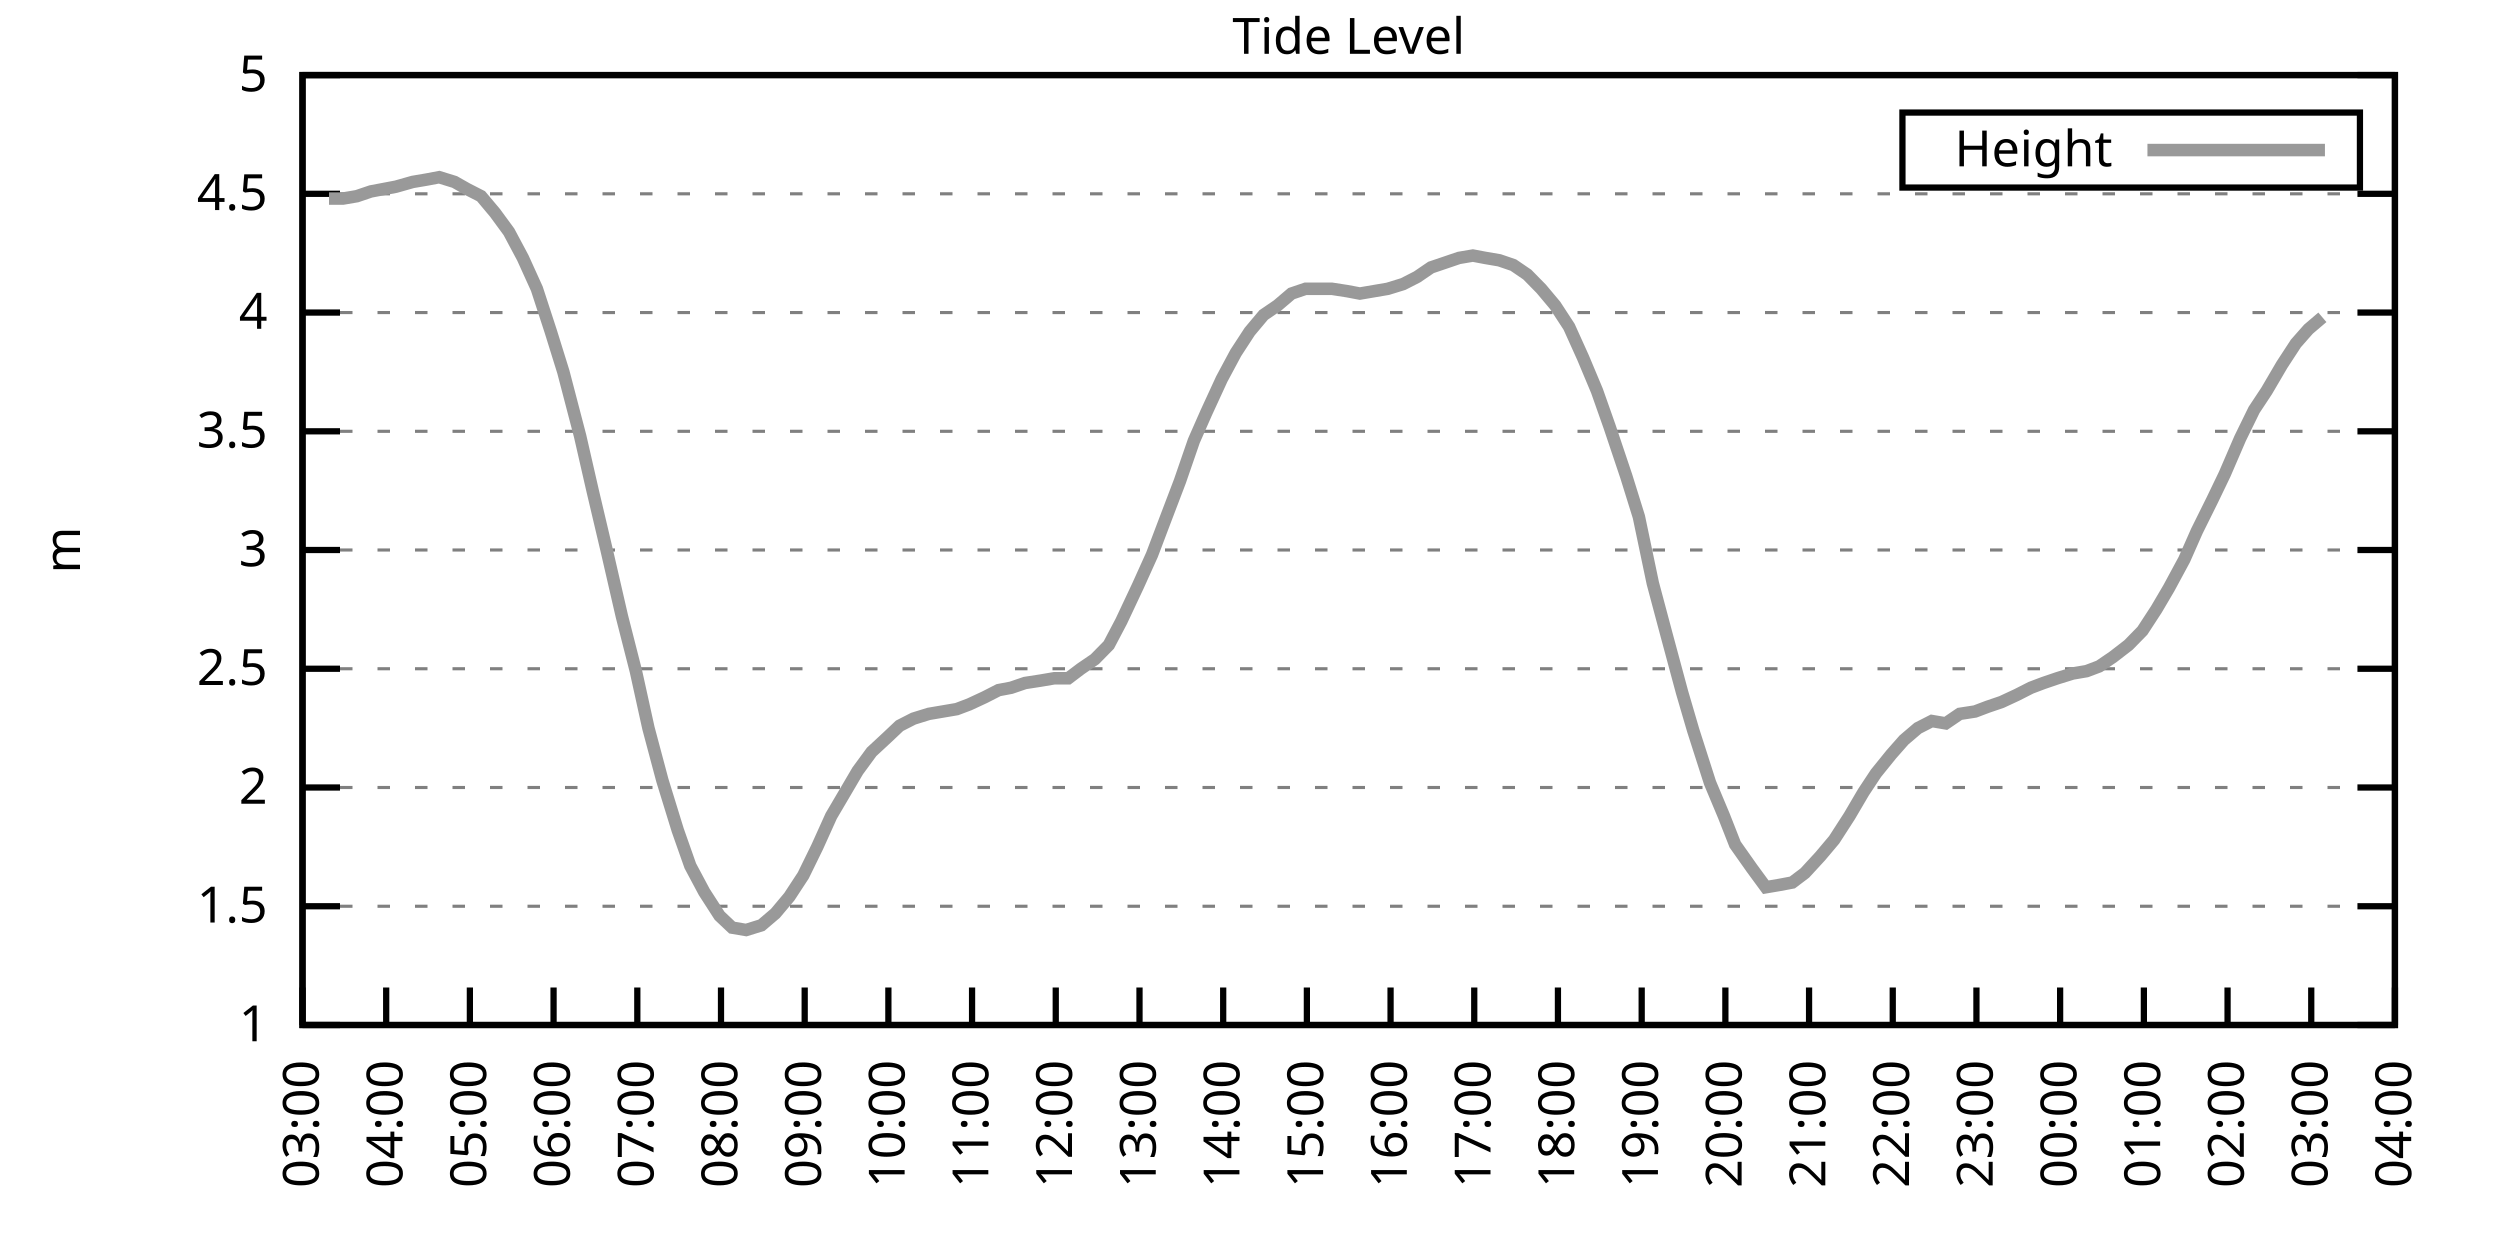
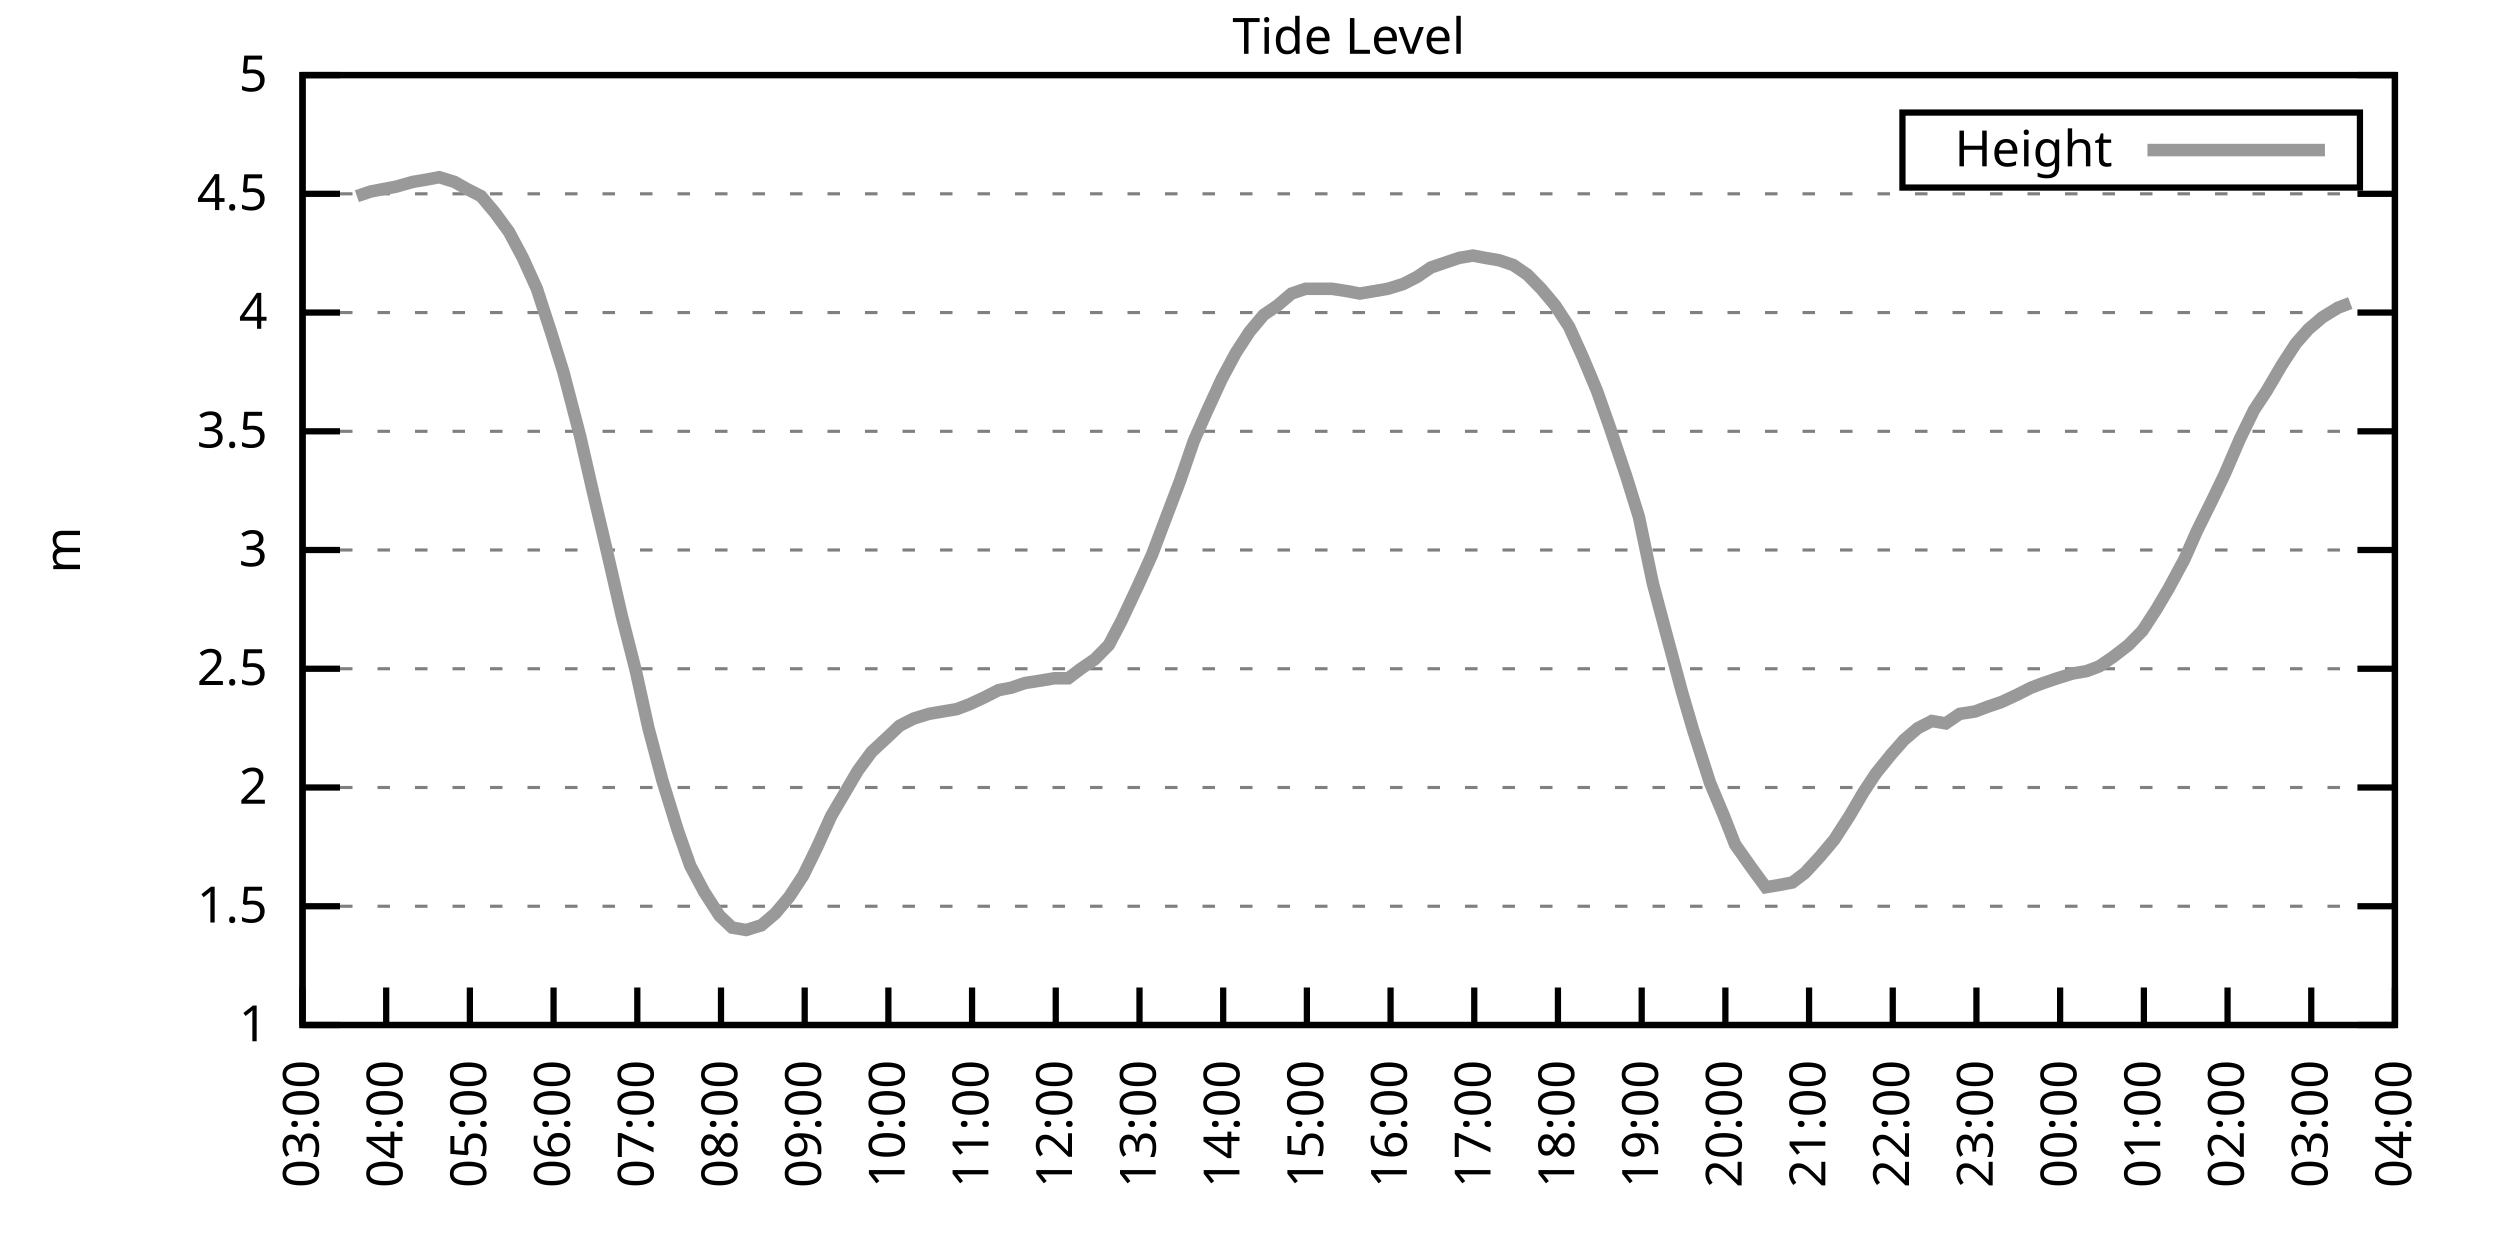
<svg xmlns="http://www.w3.org/2000/svg" xmlns:xlink="http://www.w3.org/1999/xlink" width="400" height="200" viewBox="0 0 400 200">
  <g id="gnuplot_canvas">
    <rect x="0" y="0" width="400" height="200" fill="none" />
    <defs>
      <circle id="gpDot" r="0.5" stroke-width="0.5" stroke="currentColor" />
      <path id="gpPt0" stroke-width="0.333" stroke="currentColor" d="M-1,0 h2 M0,-1 v2" />
      <path id="gpPt1" stroke-width="0.333" stroke="currentColor" d="M-1,-1 L1,1 M1,-1 L-1,1" />
      <path id="gpPt2" stroke-width="0.333" stroke="currentColor" d="M-1,0 L1,0 M0,-1 L0,1 M-1,-1 L1,1 M-1,1 L1,-1" />
      <rect id="gpPt3" stroke-width="0.333" stroke="currentColor" x="-1" y="-1" width="2" height="2" />
      <rect id="gpPt4" stroke-width="0.333" stroke="currentColor" fill="currentColor" x="-1" y="-1" width="2" height="2" />
      <circle id="gpPt5" stroke-width="0.333" stroke="currentColor" cx="0" cy="0" r="1" />
      <use xlink:href="#gpPt5" id="gpPt6" fill="currentColor" stroke="none" />
      <path id="gpPt7" stroke-width="0.333" stroke="currentColor" d="M0,-1.33 L-1.33,0.67 L1.33,0.67 z" />
      <use xlink:href="#gpPt7" id="gpPt8" fill="currentColor" stroke="none" />
      <use xlink:href="#gpPt7" id="gpPt9" stroke="currentColor" transform="rotate(180)" />
      <use xlink:href="#gpPt9" id="gpPt10" fill="currentColor" stroke="none" />
      <use xlink:href="#gpPt3" id="gpPt11" stroke="currentColor" transform="rotate(45)" />
      <use xlink:href="#gpPt11" id="gpPt12" fill="currentColor" stroke="none" />
      <path id="gpPt13" stroke-width="0.333" stroke="currentColor" d="M0,1.330 L1.265,0.411 L0.782,-1.067 L-0.782,-1.076 L-1.265,0.411 z" />
      <use xlink:href="#gpPt13" id="gpPt14" fill="currentColor" stroke="none" />
      <filter id="textbox" filterUnits="objectBoundingBox" x="0" y="0" height="1" width="1">
        <feFlood flood-color="white" flood-opacity="1" result="bgnd" />
        <feComposite in="SourceGraphic" in2="bgnd" operator="atop" />
      </filter>
      <filter id="greybox" filterUnits="objectBoundingBox" x="0" y="0" height="1" width="1">
        <feFlood flood-color="lightgrey" flood-opacity="1" result="grey" />
        <feComposite in="SourceGraphic" in2="grey" operator="atop" />
      </filter>
    </defs>
    <g fill="none" color="white" stroke="currentColor" stroke-width="1.00" stroke-linecap="butt" stroke-linejoin="miter">
</g>
    <g fill="none" color="black" stroke="currentColor" stroke-width="1.00" stroke-linecap="butt" stroke-linejoin="miter">
      <g stroke="none" shape-rendering="crispEdges">
        <polygon fill="rgb(255, 255, 255)" points="48.40,164.00 383.18,164.00 383.18,12.02 48.40,12.02 " />
      </g>
    </g>
    <g fill="none" color="black" stroke="currentColor" stroke-width="1.00" stroke-linecap="butt" stroke-linejoin="miter">
</g>
    <g fill="none" color="black" stroke="black" stroke-width="0.50" stroke-linecap="butt" stroke-linejoin="miter">
</g>
    <g fill="none" color="gray" stroke="currentColor" stroke-width="0.50" stroke-linecap="butt" stroke-linejoin="miter">
      <path stroke="gray" stroke-dasharray="2,4" class="gridline" d="M48.40,164.00 L383.19,164.00  " />
    </g>
    <g fill="none" color="gray" stroke="gray" stroke-width="1.00" stroke-linecap="butt" stroke-linejoin="miter">
</g>
    <g fill="none" color="black" stroke="currentColor" stroke-width="1.00" stroke-linecap="butt" stroke-linejoin="miter">
      <path stroke="black" d="M48.40,164.00 L54.40,164.00 M383.19,164.00 L377.19,164.00  " />
      <g transform="translate(42.80,166.60)" stroke="none" fill="black" font-family="Sans" font-size="8.00" text-anchor="end">
        <text>
          <tspan font-family="Sans"> 1</tspan>
        </text>
      </g>
    </g>
    <g fill="none" color="black" stroke="currentColor" stroke-width="1.00" stroke-linecap="butt" stroke-linejoin="miter">
</g>
    <g fill="none" color="black" stroke="black" stroke-width="0.50" stroke-linecap="butt" stroke-linejoin="miter">
</g>
    <g fill="none" color="gray" stroke="currentColor" stroke-width="0.50" stroke-linecap="butt" stroke-linejoin="miter">
      <path stroke="gray" stroke-dasharray="2,4" class="gridline" d="M48.40,145.00 L383.19,145.00  " />
    </g>
    <g fill="none" color="gray" stroke="gray" stroke-width="1.00" stroke-linecap="butt" stroke-linejoin="miter">
</g>
    <g fill="none" color="black" stroke="currentColor" stroke-width="1.00" stroke-linecap="butt" stroke-linejoin="miter">
      <path stroke="black" d="M48.40,145.00 L54.40,145.00 M383.19,145.00 L377.19,145.00  " />
      <g transform="translate(42.80,147.60)" stroke="none" fill="black" font-family="Sans" font-size="8.00" text-anchor="end">
        <text>
          <tspan font-family="Sans"> 1.5</tspan>
        </text>
      </g>
    </g>
    <g fill="none" color="black" stroke="currentColor" stroke-width="1.00" stroke-linecap="butt" stroke-linejoin="miter">
</g>
    <g fill="none" color="black" stroke="black" stroke-width="0.50" stroke-linecap="butt" stroke-linejoin="miter">
</g>
    <g fill="none" color="gray" stroke="currentColor" stroke-width="0.50" stroke-linecap="butt" stroke-linejoin="miter">
      <path stroke="gray" stroke-dasharray="2,4" class="gridline" d="M48.40,126.00 L383.19,126.00  " />
    </g>
    <g fill="none" color="gray" stroke="gray" stroke-width="1.00" stroke-linecap="butt" stroke-linejoin="miter">
</g>
    <g fill="none" color="black" stroke="currentColor" stroke-width="1.00" stroke-linecap="butt" stroke-linejoin="miter">
      <path stroke="black" d="M48.40,126.00 L54.40,126.00 M383.19,126.00 L377.19,126.00  " />
      <g transform="translate(42.80,128.60)" stroke="none" fill="black" font-family="Sans" font-size="8.00" text-anchor="end">
        <text>
          <tspan font-family="Sans"> 2</tspan>
        </text>
      </g>
    </g>
    <g fill="none" color="black" stroke="currentColor" stroke-width="1.00" stroke-linecap="butt" stroke-linejoin="miter">
</g>
    <g fill="none" color="black" stroke="black" stroke-width="0.50" stroke-linecap="butt" stroke-linejoin="miter">
</g>
    <g fill="none" color="gray" stroke="currentColor" stroke-width="0.50" stroke-linecap="butt" stroke-linejoin="miter">
      <path stroke="gray" stroke-dasharray="2,4" class="gridline" d="M48.40,107.00 L383.19,107.00  " />
    </g>
    <g fill="none" color="gray" stroke="gray" stroke-width="1.00" stroke-linecap="butt" stroke-linejoin="miter">
</g>
    <g fill="none" color="black" stroke="currentColor" stroke-width="1.00" stroke-linecap="butt" stroke-linejoin="miter">
      <path stroke="black" d="M48.40,107.00 L54.40,107.00 M383.19,107.00 L377.19,107.00  " />
      <g transform="translate(42.80,109.60)" stroke="none" fill="black" font-family="Sans" font-size="8.00" text-anchor="end">
        <text>
          <tspan font-family="Sans"> 2.5</tspan>
        </text>
      </g>
    </g>
    <g fill="none" color="black" stroke="currentColor" stroke-width="1.00" stroke-linecap="butt" stroke-linejoin="miter">
</g>
    <g fill="none" color="black" stroke="black" stroke-width="0.50" stroke-linecap="butt" stroke-linejoin="miter">
</g>
    <g fill="none" color="gray" stroke="currentColor" stroke-width="0.50" stroke-linecap="butt" stroke-linejoin="miter">
      <path stroke="gray" stroke-dasharray="2,4" class="gridline" d="M48.40,88.00 L383.19,88.00  " />
    </g>
    <g fill="none" color="gray" stroke="gray" stroke-width="1.00" stroke-linecap="butt" stroke-linejoin="miter">
</g>
    <g fill="none" color="black" stroke="currentColor" stroke-width="1.00" stroke-linecap="butt" stroke-linejoin="miter">
      <path stroke="black" d="M48.40,88.00 L54.40,88.00 M383.19,88.00 L377.19,88.00  " />
      <g transform="translate(42.80,90.60)" stroke="none" fill="black" font-family="Sans" font-size="8.00" text-anchor="end">
        <text>
          <tspan font-family="Sans"> 3</tspan>
        </text>
      </g>
    </g>
    <g fill="none" color="black" stroke="currentColor" stroke-width="1.00" stroke-linecap="butt" stroke-linejoin="miter">
</g>
    <g fill="none" color="black" stroke="black" stroke-width="0.50" stroke-linecap="butt" stroke-linejoin="miter">
</g>
    <g fill="none" color="gray" stroke="currentColor" stroke-width="0.50" stroke-linecap="butt" stroke-linejoin="miter">
      <path stroke="gray" stroke-dasharray="2,4" class="gridline" d="M48.40,69.01 L383.19,69.01  " />
    </g>
    <g fill="none" color="gray" stroke="gray" stroke-width="1.00" stroke-linecap="butt" stroke-linejoin="miter">
</g>
    <g fill="none" color="black" stroke="currentColor" stroke-width="1.00" stroke-linecap="butt" stroke-linejoin="miter">
      <path stroke="black" d="M48.40,69.01 L54.40,69.01 M383.19,69.01 L377.19,69.01  " />
      <g transform="translate(42.80,71.61)" stroke="none" fill="black" font-family="Sans" font-size="8.00" text-anchor="end">
        <text>
          <tspan font-family="Sans"> 3.5</tspan>
        </text>
      </g>
    </g>
    <g fill="none" color="black" stroke="currentColor" stroke-width="1.00" stroke-linecap="butt" stroke-linejoin="miter">
</g>
    <g fill="none" color="black" stroke="black" stroke-width="0.50" stroke-linecap="butt" stroke-linejoin="miter">
</g>
    <g fill="none" color="gray" stroke="currentColor" stroke-width="0.50" stroke-linecap="butt" stroke-linejoin="miter">
      <path stroke="gray" stroke-dasharray="2,4" class="gridline" d="M48.40,50.01 L383.19,50.01  " />
    </g>
    <g fill="none" color="gray" stroke="gray" stroke-width="1.00" stroke-linecap="butt" stroke-linejoin="miter">
</g>
    <g fill="none" color="black" stroke="currentColor" stroke-width="1.00" stroke-linecap="butt" stroke-linejoin="miter">
      <path stroke="black" d="M48.40,50.01 L54.40,50.01 M383.19,50.01 L377.19,50.01  " />
      <g transform="translate(42.80,52.61)" stroke="none" fill="black" font-family="Sans" font-size="8.00" text-anchor="end">
        <text>
          <tspan font-family="Sans"> 4</tspan>
        </text>
      </g>
    </g>
    <g fill="none" color="black" stroke="currentColor" stroke-width="1.00" stroke-linecap="butt" stroke-linejoin="miter">
</g>
    <g fill="none" color="black" stroke="black" stroke-width="0.50" stroke-linecap="butt" stroke-linejoin="miter">
</g>
    <g fill="none" color="gray" stroke="currentColor" stroke-width="0.50" stroke-linecap="butt" stroke-linejoin="miter">
      <path stroke="gray" stroke-dasharray="2,4" class="gridline" d="M48.40,31.01 L383.19,31.01  " />
    </g>
    <g fill="none" color="gray" stroke="gray" stroke-width="1.00" stroke-linecap="butt" stroke-linejoin="miter">
</g>
    <g fill="none" color="black" stroke="currentColor" stroke-width="1.00" stroke-linecap="butt" stroke-linejoin="miter">
      <path stroke="black" d="M48.40,31.01 L54.40,31.01 M383.19,31.01 L377.19,31.01  " />
      <g transform="translate(42.80,33.61)" stroke="none" fill="black" font-family="Sans" font-size="8.00" text-anchor="end">
        <text>
          <tspan font-family="Sans"> 4.5</tspan>
        </text>
      </g>
    </g>
    <g fill="none" color="black" stroke="currentColor" stroke-width="1.00" stroke-linecap="butt" stroke-linejoin="miter">
</g>
    <g fill="none" color="black" stroke="black" stroke-width="0.50" stroke-linecap="butt" stroke-linejoin="miter">
</g>
    <g fill="none" color="gray" stroke="currentColor" stroke-width="0.50" stroke-linecap="butt" stroke-linejoin="miter">
      <path stroke="gray" stroke-dasharray="2,4" class="gridline" d="M48.40,12.01 L383.19,12.01  " />
    </g>
    <g fill="none" color="gray" stroke="gray" stroke-width="1.00" stroke-linecap="butt" stroke-linejoin="miter">
</g>
    <g fill="none" color="black" stroke="currentColor" stroke-width="1.00" stroke-linecap="butt" stroke-linejoin="miter">
      <path stroke="black" d="M48.40,12.01 L54.40,12.01 M383.19,12.01 L377.19,12.01  " />
      <g transform="translate(42.80,14.61)" stroke="none" fill="black" font-family="Sans" font-size="8.00" text-anchor="end">
        <text>
          <tspan font-family="Sans"> 5</tspan>
        </text>
      </g>
    </g>
    <g fill="none" color="black" stroke="currentColor" stroke-width="1.00" stroke-linecap="butt" stroke-linejoin="miter">
      <path stroke="black" d="M48.40,164.00 L48.40,158.00  " />
      <g transform="translate(51.00,169.60) rotate(270.00)" stroke="none" fill="black" font-family="Sans" font-size="8.00" text-anchor="end">
        <text>
          <tspan font-family="Sans">03:00</tspan>
        </text>
      </g>
    </g>
    <g fill="none" color="black" stroke="currentColor" stroke-width="1.00" stroke-linecap="butt" stroke-linejoin="miter">
      <path stroke="black" d="M61.79,164.00 L61.79,158.00  " />
      <g transform="translate(64.39,169.60) rotate(270.00)" stroke="none" fill="black" font-family="Sans" font-size="8.00" text-anchor="end">
        <text>
          <tspan font-family="Sans">04:00</tspan>
        </text>
      </g>
    </g>
    <g fill="none" color="black" stroke="currentColor" stroke-width="1.00" stroke-linecap="butt" stroke-linejoin="miter">
      <path stroke="black" d="M75.18,164.00 L75.18,158.00  " />
      <g transform="translate(77.78,169.60) rotate(270.00)" stroke="none" fill="black" font-family="Sans" font-size="8.00" text-anchor="end">
        <text>
          <tspan font-family="Sans">05:00</tspan>
        </text>
      </g>
    </g>
    <g fill="none" color="black" stroke="currentColor" stroke-width="1.00" stroke-linecap="butt" stroke-linejoin="miter">
      <path stroke="black" d="M88.57,164.00 L88.57,158.00  " />
      <g transform="translate(91.17,169.60) rotate(270.00)" stroke="none" fill="black" font-family="Sans" font-size="8.00" text-anchor="end">
        <text>
          <tspan font-family="Sans">06:00</tspan>
        </text>
      </g>
    </g>
    <g fill="none" color="black" stroke="currentColor" stroke-width="1.00" stroke-linecap="butt" stroke-linejoin="miter">
      <path stroke="black" d="M101.97,164.00 L101.97,158.00  " />
      <g transform="translate(104.57,169.60) rotate(270.00)" stroke="none" fill="black" font-family="Sans" font-size="8.00" text-anchor="end">
        <text>
          <tspan font-family="Sans">07:00</tspan>
        </text>
      </g>
    </g>
    <g fill="none" color="black" stroke="currentColor" stroke-width="1.00" stroke-linecap="butt" stroke-linejoin="miter">
      <path stroke="black" d="M115.36,164.00 L115.36,158.00  " />
      <g transform="translate(117.96,169.60) rotate(270.00)" stroke="none" fill="black" font-family="Sans" font-size="8.00" text-anchor="end">
        <text>
          <tspan font-family="Sans">08:00</tspan>
        </text>
      </g>
    </g>
    <g fill="none" color="black" stroke="currentColor" stroke-width="1.00" stroke-linecap="butt" stroke-linejoin="miter">
      <path stroke="black" d="M128.75,164.00 L128.75,158.00  " />
      <g transform="translate(131.35,169.60) rotate(270.00)" stroke="none" fill="black" font-family="Sans" font-size="8.00" text-anchor="end">
        <text>
          <tspan font-family="Sans">09:00</tspan>
        </text>
      </g>
    </g>
    <g fill="none" color="black" stroke="currentColor" stroke-width="1.00" stroke-linecap="butt" stroke-linejoin="miter">
      <path stroke="black" d="M142.14,164.00 L142.14,158.00  " />
      <g transform="translate(144.74,169.60) rotate(270.00)" stroke="none" fill="black" font-family="Sans" font-size="8.00" text-anchor="end">
        <text>
          <tspan font-family="Sans">10:00</tspan>
        </text>
      </g>
    </g>
    <g fill="none" color="black" stroke="currentColor" stroke-width="1.00" stroke-linecap="butt" stroke-linejoin="miter">
      <path stroke="black" d="M155.53,164.00 L155.53,158.00  " />
      <g transform="translate(158.13,169.60) rotate(270.00)" stroke="none" fill="black" font-family="Sans" font-size="8.00" text-anchor="end">
        <text>
          <tspan font-family="Sans">11:00</tspan>
        </text>
      </g>
    </g>
    <g fill="none" color="black" stroke="currentColor" stroke-width="1.00" stroke-linecap="butt" stroke-linejoin="miter">
      <path stroke="black" d="M168.92,164.00 L168.92,158.00  " />
      <g transform="translate(171.52,169.60) rotate(270.00)" stroke="none" fill="black" font-family="Sans" font-size="8.00" text-anchor="end">
        <text>
          <tspan font-family="Sans">12:00</tspan>
        </text>
      </g>
    </g>
    <g fill="none" color="black" stroke="currentColor" stroke-width="1.00" stroke-linecap="butt" stroke-linejoin="miter">
      <path stroke="black" d="M182.32,164.00 L182.32,158.00  " />
      <g transform="translate(184.92,169.60) rotate(270.00)" stroke="none" fill="black" font-family="Sans" font-size="8.00" text-anchor="end">
        <text>
          <tspan font-family="Sans">13:00</tspan>
        </text>
      </g>
    </g>
    <g fill="none" color="black" stroke="currentColor" stroke-width="1.00" stroke-linecap="butt" stroke-linejoin="miter">
      <path stroke="black" d="M195.71,164.00 L195.71,158.00  " />
      <g transform="translate(198.31,169.60) rotate(270.00)" stroke="none" fill="black" font-family="Sans" font-size="8.00" text-anchor="end">
        <text>
          <tspan font-family="Sans">14:00</tspan>
        </text>
      </g>
    </g>
    <g fill="none" color="black" stroke="currentColor" stroke-width="1.00" stroke-linecap="butt" stroke-linejoin="miter">
      <path stroke="black" d="M209.10,164.00 L209.10,158.00  " />
      <g transform="translate(211.70,169.60) rotate(270.00)" stroke="none" fill="black" font-family="Sans" font-size="8.00" text-anchor="end">
        <text>
          <tspan font-family="Sans">15:00</tspan>
        </text>
      </g>
    </g>
    <g fill="none" color="black" stroke="currentColor" stroke-width="1.00" stroke-linecap="butt" stroke-linejoin="miter">
      <path stroke="black" d="M222.49,164.00 L222.49,158.00  " />
      <g transform="translate(225.09,169.60) rotate(270.00)" stroke="none" fill="black" font-family="Sans" font-size="8.00" text-anchor="end">
        <text>
          <tspan font-family="Sans">16:00</tspan>
        </text>
      </g>
    </g>
    <g fill="none" color="black" stroke="currentColor" stroke-width="1.00" stroke-linecap="butt" stroke-linejoin="miter">
      <path stroke="black" d="M235.88,164.00 L235.88,158.00  " />
      <g transform="translate(238.48,169.60) rotate(270.00)" stroke="none" fill="black" font-family="Sans" font-size="8.00" text-anchor="end">
        <text>
          <tspan font-family="Sans">17:00</tspan>
        </text>
      </g>
    </g>
    <g fill="none" color="black" stroke="currentColor" stroke-width="1.00" stroke-linecap="butt" stroke-linejoin="miter">
      <path stroke="black" d="M249.27,164.00 L249.27,158.00  " />
      <g transform="translate(251.87,169.60) rotate(270.00)" stroke="none" fill="black" font-family="Sans" font-size="8.00" text-anchor="end">
        <text>
          <tspan font-family="Sans">18:00</tspan>
        </text>
      </g>
    </g>
    <g fill="none" color="black" stroke="currentColor" stroke-width="1.00" stroke-linecap="butt" stroke-linejoin="miter">
      <path stroke="black" d="M262.67,164.00 L262.67,158.00  " />
      <g transform="translate(265.27,169.60) rotate(270.00)" stroke="none" fill="black" font-family="Sans" font-size="8.00" text-anchor="end">
        <text>
          <tspan font-family="Sans">19:00</tspan>
        </text>
      </g>
    </g>
    <g fill="none" color="black" stroke="currentColor" stroke-width="1.00" stroke-linecap="butt" stroke-linejoin="miter">
      <path stroke="black" d="M276.06,164.00 L276.06,158.00  " />
      <g transform="translate(278.66,169.60) rotate(270.00)" stroke="none" fill="black" font-family="Sans" font-size="8.00" text-anchor="end">
        <text>
          <tspan font-family="Sans">20:00</tspan>
        </text>
      </g>
    </g>
    <g fill="none" color="black" stroke="currentColor" stroke-width="1.00" stroke-linecap="butt" stroke-linejoin="miter">
      <path stroke="black" d="M289.45,164.00 L289.45,158.00  " />
      <g transform="translate(292.05,169.60) rotate(270.00)" stroke="none" fill="black" font-family="Sans" font-size="8.00" text-anchor="end">
        <text>
          <tspan font-family="Sans">21:00</tspan>
        </text>
      </g>
    </g>
    <g fill="none" color="black" stroke="currentColor" stroke-width="1.00" stroke-linecap="butt" stroke-linejoin="miter">
      <path stroke="black" d="M302.84,164.00 L302.84,158.00  " />
      <g transform="translate(305.44,169.60) rotate(270.00)" stroke="none" fill="black" font-family="Sans" font-size="8.00" text-anchor="end">
        <text>
          <tspan font-family="Sans">22:00</tspan>
        </text>
      </g>
    </g>
    <g fill="none" color="black" stroke="currentColor" stroke-width="1.00" stroke-linecap="butt" stroke-linejoin="miter">
      <path stroke="black" d="M316.23,164.00 L316.23,158.00  " />
      <g transform="translate(318.83,169.60) rotate(270.00)" stroke="none" fill="black" font-family="Sans" font-size="8.00" text-anchor="end">
        <text>
          <tspan font-family="Sans">23:00</tspan>
        </text>
      </g>
    </g>
    <g fill="none" color="black" stroke="currentColor" stroke-width="1.00" stroke-linecap="butt" stroke-linejoin="miter">
      <path stroke="black" d="M329.62,164.00 L329.62,158.00  " />
      <g transform="translate(332.22,169.60) rotate(270.00)" stroke="none" fill="black" font-family="Sans" font-size="8.00" text-anchor="end">
        <text>
          <tspan font-family="Sans">00:00</tspan>
        </text>
      </g>
    </g>
    <g fill="none" color="black" stroke="currentColor" stroke-width="1.00" stroke-linecap="butt" stroke-linejoin="miter">
      <path stroke="black" d="M343.02,164.00 L343.02,158.00  " />
      <g transform="translate(345.62,169.60) rotate(270.00)" stroke="none" fill="black" font-family="Sans" font-size="8.00" text-anchor="end">
        <text>
          <tspan font-family="Sans">01:00</tspan>
        </text>
      </g>
    </g>
    <g fill="none" color="black" stroke="currentColor" stroke-width="1.00" stroke-linecap="butt" stroke-linejoin="miter">
      <path stroke="black" d="M356.41,164.00 L356.41,158.00  " />
      <g transform="translate(359.01,169.60) rotate(270.00)" stroke="none" fill="black" font-family="Sans" font-size="8.00" text-anchor="end">
        <text>
          <tspan font-family="Sans">02:00</tspan>
        </text>
      </g>
    </g>
    <g fill="none" color="black" stroke="currentColor" stroke-width="1.00" stroke-linecap="butt" stroke-linejoin="miter">
      <path stroke="black" d="M369.80,164.00 L369.80,158.00  " />
      <g transform="translate(372.40,169.60) rotate(270.00)" stroke="none" fill="black" font-family="Sans" font-size="8.00" text-anchor="end">
        <text>
          <tspan font-family="Sans">03:00</tspan>
        </text>
      </g>
    </g>
    <g fill="none" color="black" stroke="currentColor" stroke-width="1.00" stroke-linecap="butt" stroke-linejoin="miter">
      <path stroke="black" d="M383.19,164.00 L383.19,158.00  " />
      <g transform="translate(385.79,169.60) rotate(270.00)" stroke="none" fill="black" font-family="Sans" font-size="8.00" text-anchor="end">
        <text>
          <tspan font-family="Sans">04:00</tspan>
        </text>
      </g>
    </g>
    <g fill="none" color="black" stroke="currentColor" stroke-width="1.00" stroke-linecap="butt" stroke-linejoin="miter">
</g>
    <g fill="none" color="black" stroke="currentColor" stroke-width="1.00" stroke-linecap="butt" stroke-linejoin="miter">
      <path stroke="black" d="M48.40,12.01 L48.40,164.00 L383.19,164.00 L383.19,12.01 L48.40,12.01 Z  " />
    </g>
    <g fill="none" color="black" stroke="currentColor" stroke-width="1.00" stroke-linecap="butt" stroke-linejoin="miter">
</g>
    <g fill="none" color="black" stroke="currentColor" stroke-width="1.00" stroke-linecap="butt" stroke-linejoin="miter">
      <path stroke="black" d="M304.39,30.01 L304.39,18.01 L377.59,18.01 L377.59,30.01 L304.39,30.01 Z  " />
    </g>
    <g id="Tide_level_plot_1">
      <g fill="none" color="white" stroke="black" stroke-width="2.00" stroke-linecap="butt" stroke-linejoin="miter">
</g>
      <g fill="none" color="black" stroke="currentColor" stroke-width="2.00" stroke-linecap="butt" stroke-linejoin="miter">
        <g transform="translate(337.99,26.61)" stroke="none" fill="black" font-family="Sans" font-size="8.00" text-anchor="end">
          <text>
            <tspan font-family="Sans">Height</tspan>
          </text>
        </g>
      </g>
      <g fill="none" color="black" stroke="currentColor" stroke-width="2.00" stroke-linecap="butt" stroke-linejoin="miter">
-         <path stroke="rgb(153, 153, 153)" d="M343.59,24.01 L371.99,24.01 M52.64,31.77 L54.87,31.77 L57.10,31.39 L59.34,30.63 L61.35,30.25 L63.35,29.87   L66.03,29.11 L68.26,28.73 L70.27,28.35 L72.73,29.11 L74.74,30.25 L76.97,31.39 L79.20,34.05 L81.43,37.09   L83.66,41.27 L85.90,46.21 L88.13,53.05 L90.14,59.51 L92.82,69.77 L94.82,78.51 L97.06,88.00 L99.51,98.64   L101.74,107.38 L103.75,116.50 L105.98,124.86 L108.44,132.84 L110.45,138.54 L112.68,142.72 L115.13,146.52 L117.14,148.42   L119.38,148.80 L121.83,148.04 L124.06,146.14 L126.29,143.48 L128.53,140.06 L130.76,135.50 L132.99,130.56 L135.00,127.14   L137.23,123.34 L139.46,120.30 L141.92,118.02 L143.93,116.12 L146.16,114.98 L148.61,114.22 L150.85,113.84 L153.08,113.46   L155.09,112.70 L157.54,111.56 L159.77,110.42 L161.78,110.04 L164.01,109.28 L166.47,108.90 L168.70,108.52 L170.93,108.52   L172.94,107.00 L175.17,105.48 L177.41,103.20 L179.41,99.40 L182.09,93.70 L184.32,88.76 L186.33,83.45 L188.79,76.99   L191.02,70.53 L193.03,65.97 L195.48,60.65 L197.72,56.47 L199.95,53.05 L202.18,50.39 L204.41,48.87 L206.64,46.97   L208.88,46.21 L211.11,46.21 L213.12,46.21 L215.57,46.59 L217.58,46.97 L219.81,46.59 L222.04,46.21 L224.50,45.45   L226.73,44.31 L228.96,42.79 L231.20,42.03 L233.43,41.27 L235.66,40.89 L237.67,41.27 L239.90,41.65 L242.13,42.41   L244.36,43.93 L246.60,46.21 L248.83,48.87 L251.06,52.29 L253.29,57.23 L255.52,62.55 L257.53,68.25 L260.21,76.23   L262.22,82.69 L264.45,93.32 L266.68,101.68 L269.14,110.80 L270.92,116.88 L273.60,125.24 L275.83,130.56 L277.62,135.12   L280.30,138.92 L282.53,141.96 L284.76,141.58 L286.77,141.20 L288.78,139.68 L291.23,137.02 L293.47,134.36 L295.92,130.56   L298.15,126.76 L300.16,123.72 L302.62,120.68 L304.63,118.40 L306.86,116.50 L309.09,115.36 L311.32,115.74 L313.55,114.22   L316.01,113.84 L318.02,113.08 L320.25,112.32 L322.70,111.18 L324.94,110.04 L326.95,109.28 L329.18,108.52 L331.63,107.76   L333.86,107.38 L335.87,106.62 L338.10,105.10 L340.56,103.20 L342.79,100.92 L345.02,97.50 L347.03,94.08 L349.49,89.52   L351.50,84.97 L353.95,80.03 L355.96,75.85 L358.42,70.15 L360.65,65.59 L362.66,62.55 L365.11,58.37 L367.34,54.95   L369.35,52.67 L371.58,50.77  " />
+         <path stroke="rgb(153, 153, 153)" d="M343.59,24.01 L371.99,24.01 M57.10,31.39 L59.34,30.63 L61.35,30.25 L63.35,29.87 L66.03,29.11 L68.26,28.73   L70.27,28.35 L72.73,29.11 L74.74,30.25 L76.97,31.39 L79.20,34.05 L81.43,37.09 L83.66,41.27 L85.90,46.21   L88.13,53.05 L90.14,59.51 L92.82,69.77 L94.82,78.51 L97.06,88.00 L99.51,98.64 L101.74,107.38 L103.75,116.50   L105.98,124.86 L108.44,132.84 L110.45,138.54 L112.68,142.72 L115.13,146.52 L117.14,148.42 L119.38,148.80 L121.83,148.04   L124.06,146.14 L126.29,143.48 L128.53,140.06 L130.76,135.50 L132.99,130.56 L135.00,127.14 L137.23,123.34 L139.46,120.30   L141.92,118.02 L143.93,116.12 L146.16,114.98 L148.61,114.22 L150.85,113.84 L153.08,113.46 L155.09,112.70 L157.54,111.56   L159.77,110.42 L161.78,110.04 L164.01,109.28 L166.47,108.90 L168.70,108.52 L170.93,108.52 L172.94,107.00 L175.17,105.48   L177.41,103.20 L179.41,99.40 L182.09,93.70 L184.32,88.76 L186.33,83.45 L188.79,76.99 L191.02,70.53 L193.03,65.97   L195.48,60.65 L197.72,56.47 L199.95,53.05 L202.18,50.39 L204.41,48.87 L206.64,46.97 L208.88,46.21 L211.11,46.21   L213.12,46.21 L215.57,46.59 L217.58,46.97 L219.81,46.59 L222.04,46.21 L224.50,45.45 L226.73,44.31 L228.96,42.79   L231.20,42.03 L233.43,41.27 L235.66,40.89 L237.67,41.27 L239.90,41.65 L242.13,42.41 L244.36,43.93 L246.60,46.21   L248.83,48.87 L251.06,52.29 L253.29,57.23 L255.52,62.55 L257.53,68.25 L260.21,76.23 L262.22,82.69 L264.45,93.32   L266.68,101.68 L269.14,110.80 L270.92,116.88 L273.60,125.24 L275.83,130.56 L277.62,135.12 L280.30,138.92 L282.53,141.96   L284.76,141.58 L286.77,141.20 L288.78,139.68 L291.23,137.02 L293.47,134.36 L295.92,130.56 L298.15,126.76 L300.16,123.72   L302.62,120.68 L304.63,118.40 L306.86,116.50 L309.09,115.36 L311.32,115.74 L313.55,114.22 L316.01,113.84 L318.02,113.08   L320.25,112.32 L322.70,111.18 L324.94,110.04 L326.95,109.28 L329.18,108.52 L331.63,107.76 L333.86,107.38 L335.87,106.62   L338.10,105.10 L340.56,103.20 L342.79,100.92 L345.02,97.50 L347.03,94.08 L349.49,89.52 L351.50,84.97 L353.95,80.03   L355.96,75.85 L358.42,70.15 L360.65,65.59 L362.66,62.55 L365.11,58.37 L367.34,54.95 L369.35,52.67 L371.58,50.77   L374.04,49.25 L376.05,48.49  " />
      </g>
    </g>
    <g fill="none" color="black" stroke="currentColor" stroke-width="2.00" stroke-linecap="butt" stroke-linejoin="miter">
</g>
    <g fill="none" color="black" stroke="black" stroke-width="1.00" stroke-linecap="butt" stroke-linejoin="miter">
</g>
    <g fill="none" color="black" stroke="currentColor" stroke-width="1.00" stroke-linecap="butt" stroke-linejoin="miter">
      <path stroke="black" d="M48.40,12.01 L48.40,164.00 L383.19,164.00 L383.19,12.01 L48.40,12.01 Z  " />
      <g transform="translate(12.80,88.01) rotate(270.00)" stroke="none" fill="black" font-family="Sans" font-size="8.00" text-anchor="middle">
        <text>
          <tspan font-family="Sans">m</tspan>
        </text>
      </g>
    </g>
    <g fill="none" color="black" stroke="currentColor" stroke-width="1.00" stroke-linecap="butt" stroke-linejoin="miter">
</g>
    <g fill="none" color="black" stroke="currentColor" stroke-width="1.00" stroke-linecap="butt" stroke-linejoin="miter">
      <g transform="translate(215.79,8.61)" stroke="none" fill="black" font-family="Sans" font-size="8.00" text-anchor="middle">
        <text>
          <tspan font-family="Sans">Tide Level</tspan>
        </text>
      </g>
    </g>
    <g fill="none" color="black" stroke="currentColor" stroke-width="1.00" stroke-linecap="butt" stroke-linejoin="miter">
</g>
  </g>
</svg>
